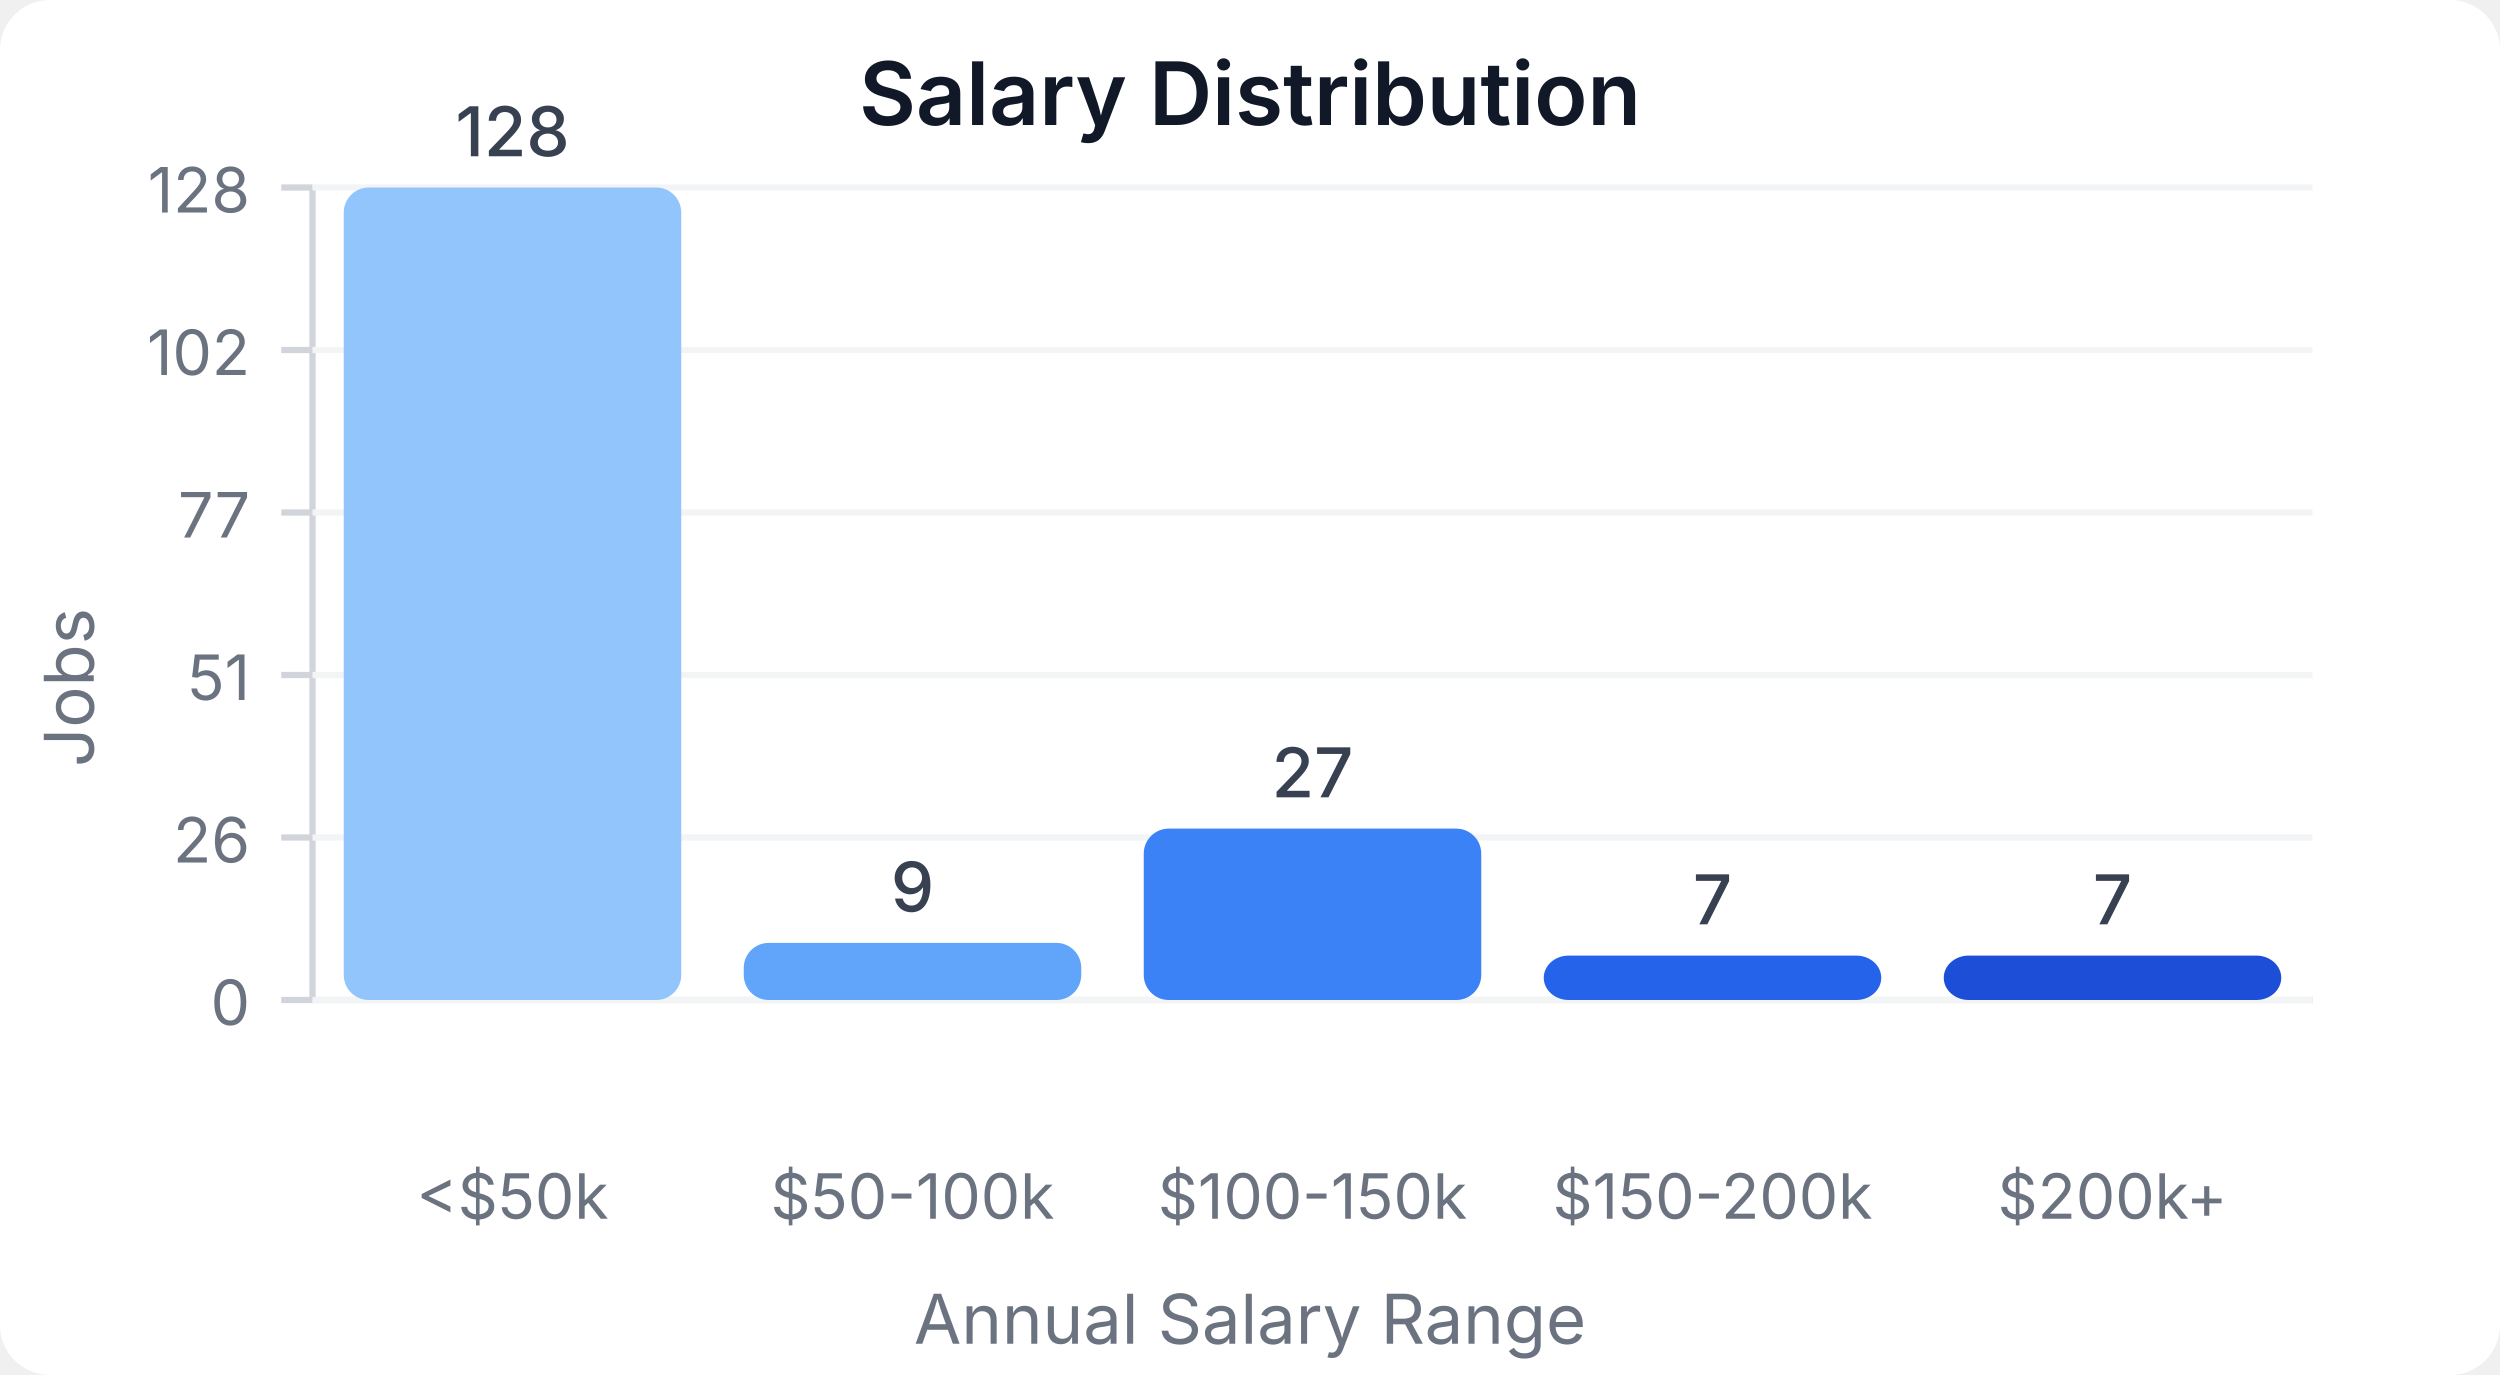
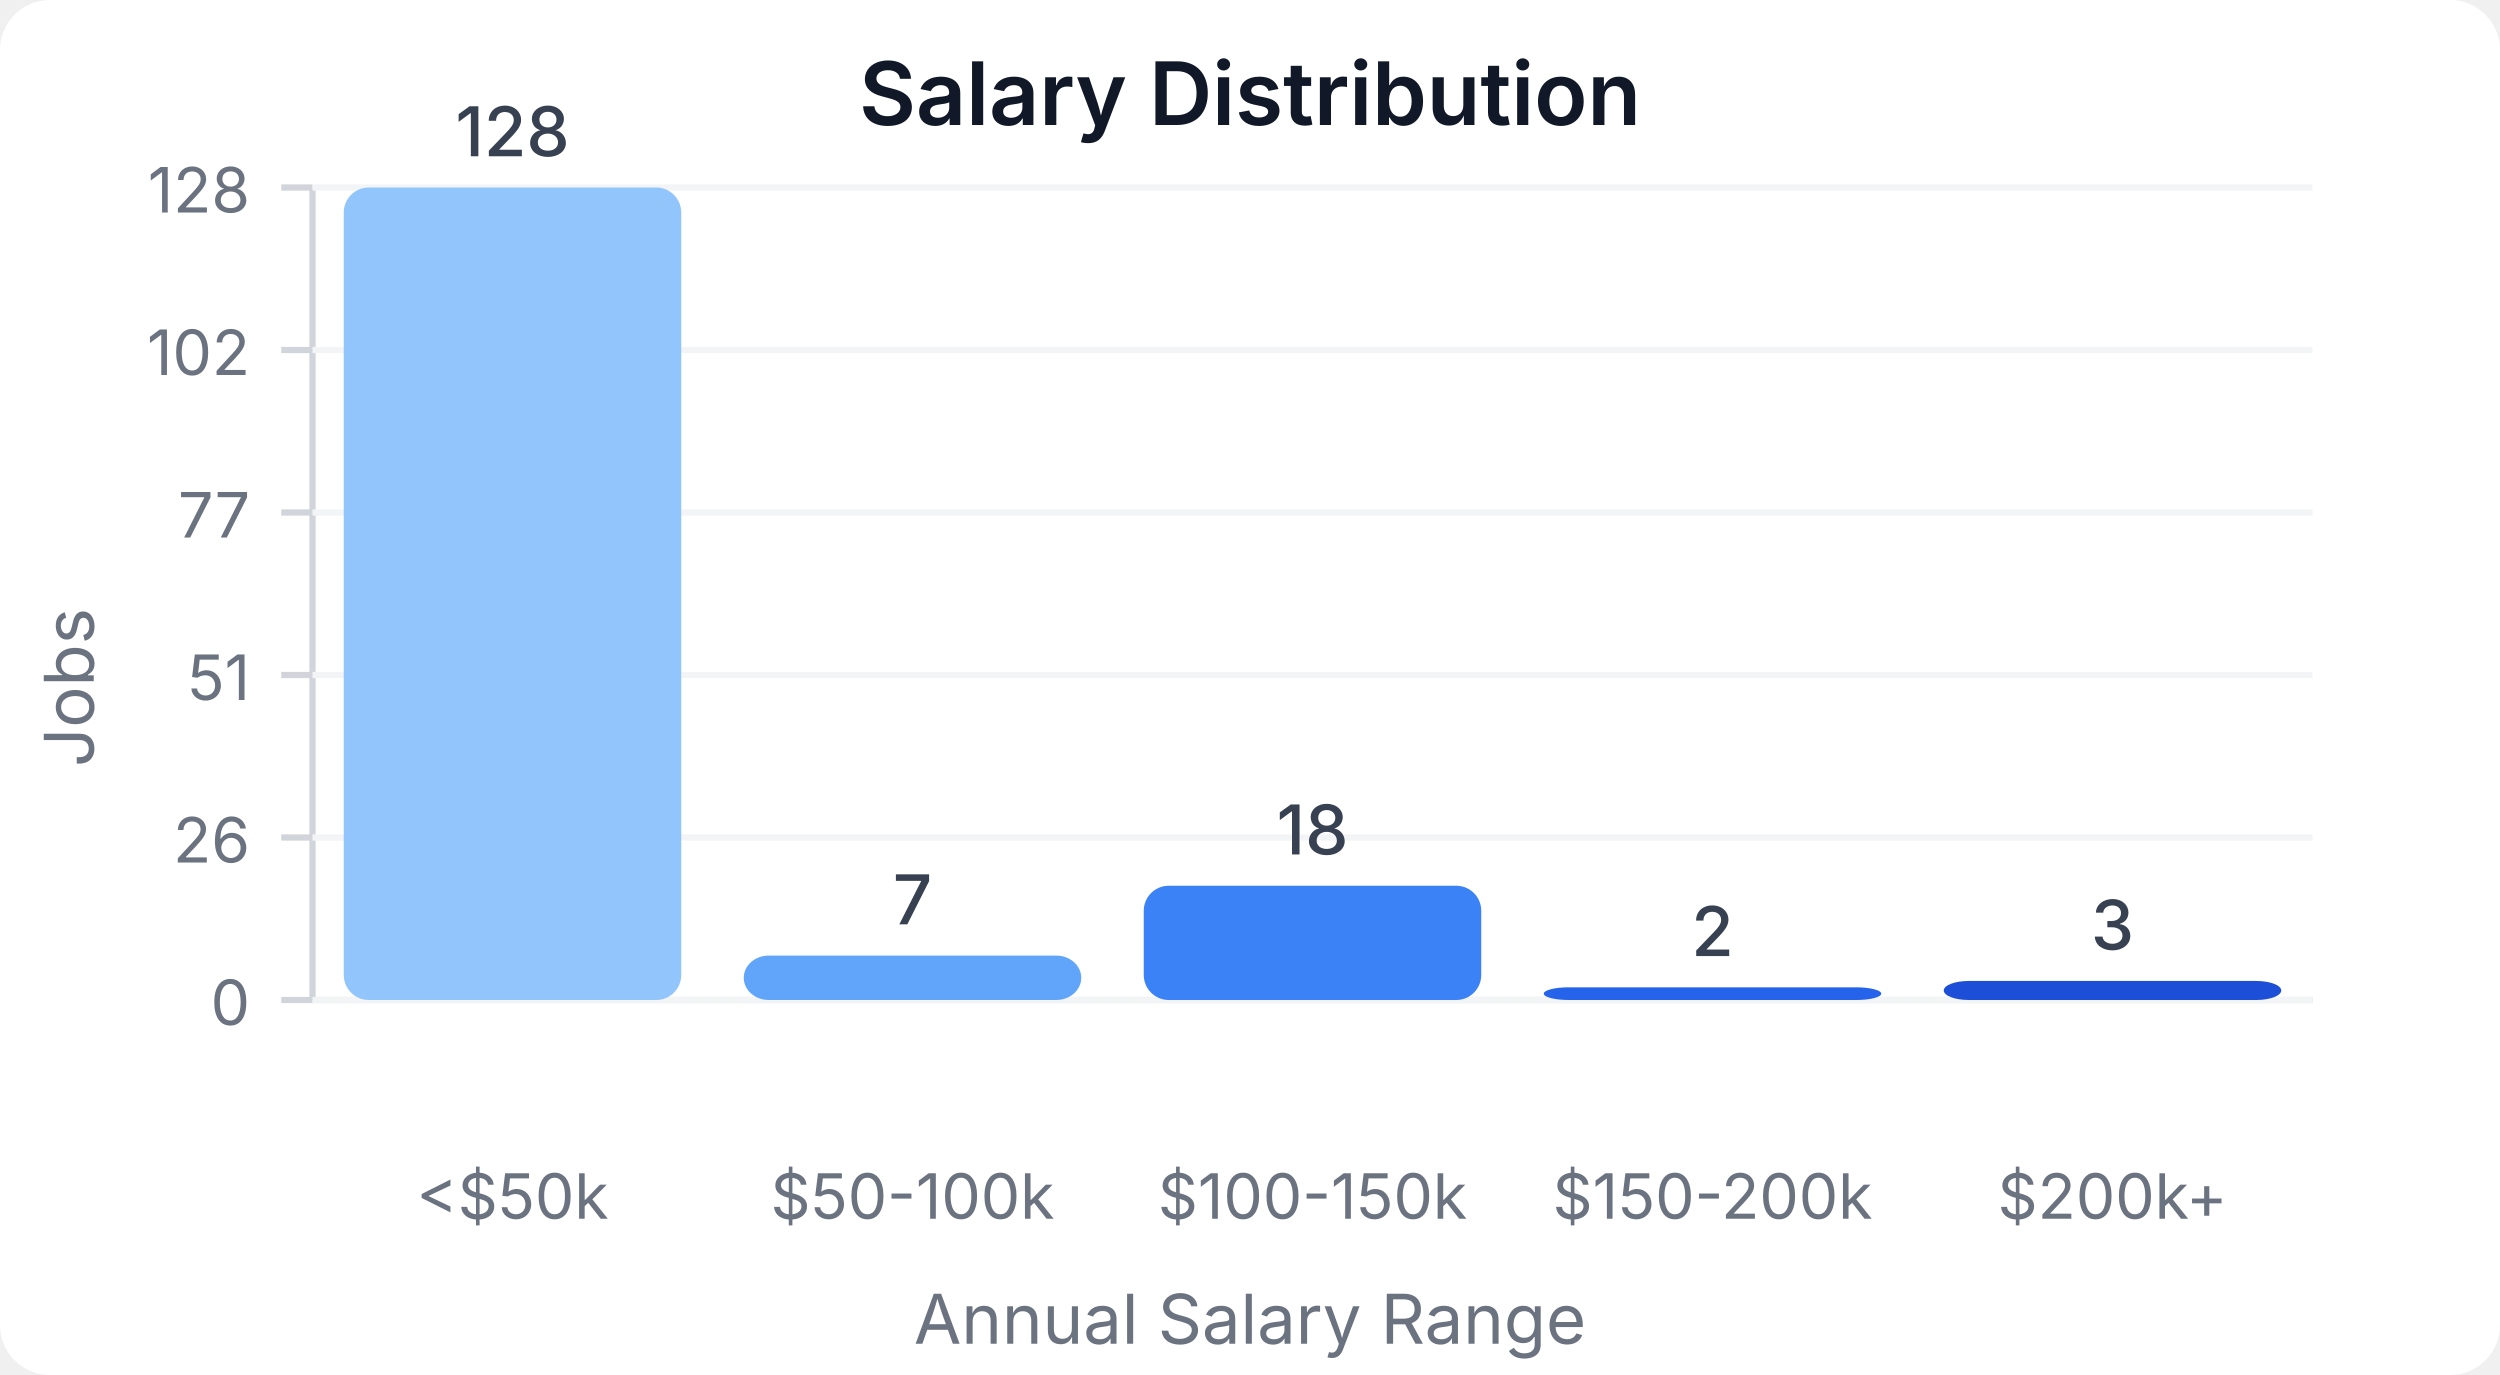
<svg xmlns="http://www.w3.org/2000/svg" width="400" height="220" viewBox="0 0 400 220">
  <style>
    text { font-family: system-ui, -apple-system, sans-serif; }
  </style>
  <rect width="400" height="220" fill="#ffffff" rx="8" />
  <text x="200" y="20" text-anchor="middle" font-size="14" font-weight="600" fill="#111827">Salary Distribution</text>
  <line x1="50" y1="30" x2="50" y2="160" stroke="#d1d5db" stroke-width="1" />
  <line x1="50" y1="160" x2="370" y2="160" stroke="#d1d5db" stroke-width="1" />
  <line x1="45" y1="160" x2="50" y2="160" stroke="#d1d5db" stroke-width="1" />
  <text x="40" y="164" text-anchor="end" font-size="10" fill="#6b7280">0</text>
  <line x1="50" y1="160" x2="370" y2="160" stroke="#f3f4f6" stroke-width="1" />
  <line x1="45" y1="134" x2="50" y2="134" stroke="#d1d5db" stroke-width="1" />
  <text x="40" y="138" text-anchor="end" font-size="10" fill="#6b7280">26</text>
  <line x1="50" y1="134" x2="370" y2="134" stroke="#f3f4f6" stroke-width="1" />
  <line x1="45" y1="108" x2="50" y2="108" stroke="#d1d5db" stroke-width="1" />
  <text x="40" y="112" text-anchor="end" font-size="10" fill="#6b7280">51</text>
  <line x1="50" y1="108" x2="370" y2="108" stroke="#f3f4f6" stroke-width="1" />
  <line x1="45" y1="82" x2="50" y2="82" stroke="#d1d5db" stroke-width="1" />
  <text x="40" y="86" text-anchor="end" font-size="10" fill="#6b7280">77</text>
  <line x1="50" y1="82" x2="370" y2="82" stroke="#f3f4f6" stroke-width="1" />
  <line x1="45" y1="56" x2="50" y2="56" stroke="#d1d5db" stroke-width="1" />
  <text x="40" y="60" text-anchor="end" font-size="10" fill="#6b7280">102</text>
  <line x1="50" y1="56" x2="370" y2="56" stroke="#f3f4f6" stroke-width="1" />
  <line x1="45" y1="30" x2="50" y2="30" stroke="#d1d5db" stroke-width="1" />
  <text x="40" y="34" text-anchor="end" font-size="10" fill="#6b7280">128</text>
  <line x1="50" y1="30" x2="370" y2="30" stroke="#f3f4f6" stroke-width="1" />
  <rect x="55" y="30" width="54" height="130" fill="#93c5fd" rx="4" />
  <text x="82" y="25" text-anchor="middle" font-size="11" fill="#374151" font-weight="500">128</text>
  <text x="82" y="195" text-anchor="middle" font-size="10" fill="#6b7280">&lt;$50k</text>
-   <rect x="119" y="150.859" width="54" height="9.141" fill="#60a5fa" rx="4" />
-   <text x="146" y="145.859" text-anchor="middle" font-size="11" fill="#374151" font-weight="500">9</text>
+   <rect x="119" y="152.891" width="54" height="7.109" fill="#60a5fa" rx="4" />
+   <text x="146" y="147.891" text-anchor="middle" font-size="11" fill="#374151" font-weight="500">7</text>
  <text x="146" y="195" text-anchor="middle" font-size="10" fill="#6b7280">$50-100k</text>
-   <rect x="183" y="132.578" width="54" height="27.422" fill="#3b82f6" rx="4" />
-   <text x="210" y="127.578" text-anchor="middle" font-size="11" fill="#374151" font-weight="500">27</text>
+   <rect x="183" y="141.719" width="54" height="18.281" fill="#3b82f6" rx="4" />
+   <text x="210" y="136.719" text-anchor="middle" font-size="11" fill="#374151" font-weight="500">18</text>
  <text x="210" y="195" text-anchor="middle" font-size="10" fill="#6b7280">$100-150k</text>
-   <rect x="247" y="152.891" width="54" height="7.109" fill="#2563eb" rx="4" />
-   <text x="274" y="147.891" text-anchor="middle" font-size="11" fill="#374151" font-weight="500">7</text>
+   <rect x="247" y="157.969" width="54" height="2.031" fill="#2563eb" rx="4" />
+   <text x="274" y="152.969" text-anchor="middle" font-size="11" fill="#374151" font-weight="500">2</text>
  <text x="274" y="195" text-anchor="middle" font-size="10" fill="#6b7280">$150-200k</text>
-   <rect x="311" y="152.891" width="54" height="7.109" fill="#1d4ed8" rx="4" />
-   <text x="338" y="147.891" text-anchor="middle" font-size="11" fill="#374151" font-weight="500">7</text>
+   <rect x="311" y="156.953" width="54" height="3.047" fill="#1d4ed8" rx="4" />
+   <text x="338" y="151.953" text-anchor="middle" font-size="11" fill="#374151" font-weight="500">3</text>
  <text x="338" y="195" text-anchor="middle" font-size="10" fill="#6b7280">$200k+</text>
  <text x="15" y="110" text-anchor="middle" font-size="11" fill="#6b7280" transform="rotate(-90, 15, 110)">Jobs</text>
  <text x="200" y="215" text-anchor="middle" font-size="11" fill="#6b7280">Annual Salary Range</text>
</svg>
